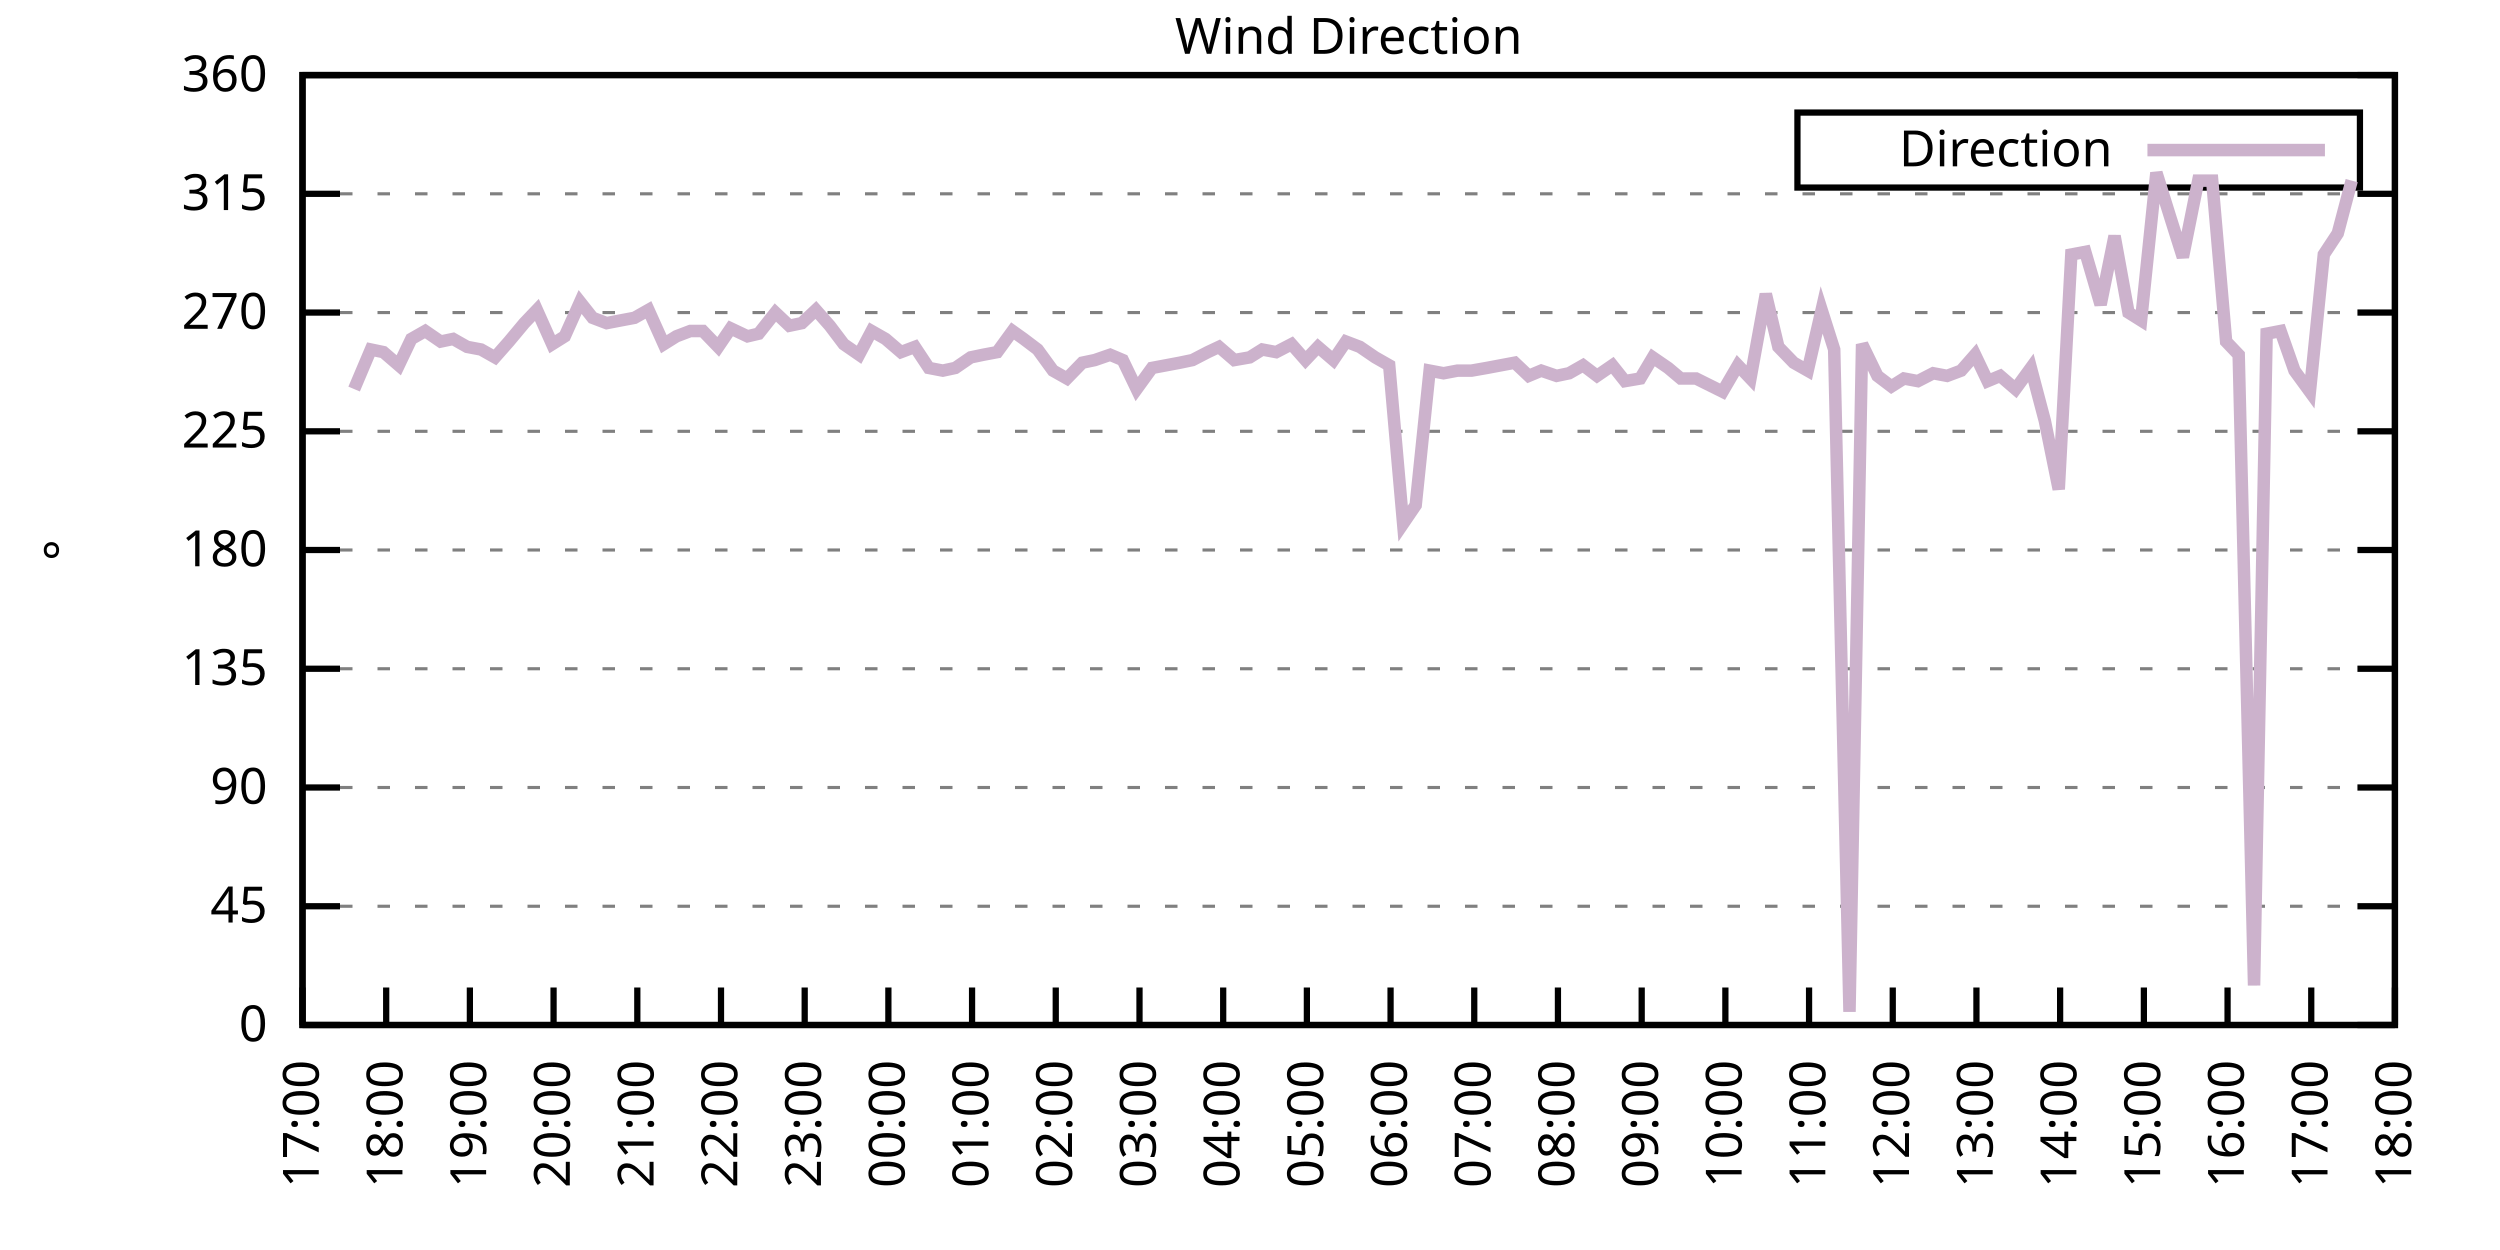
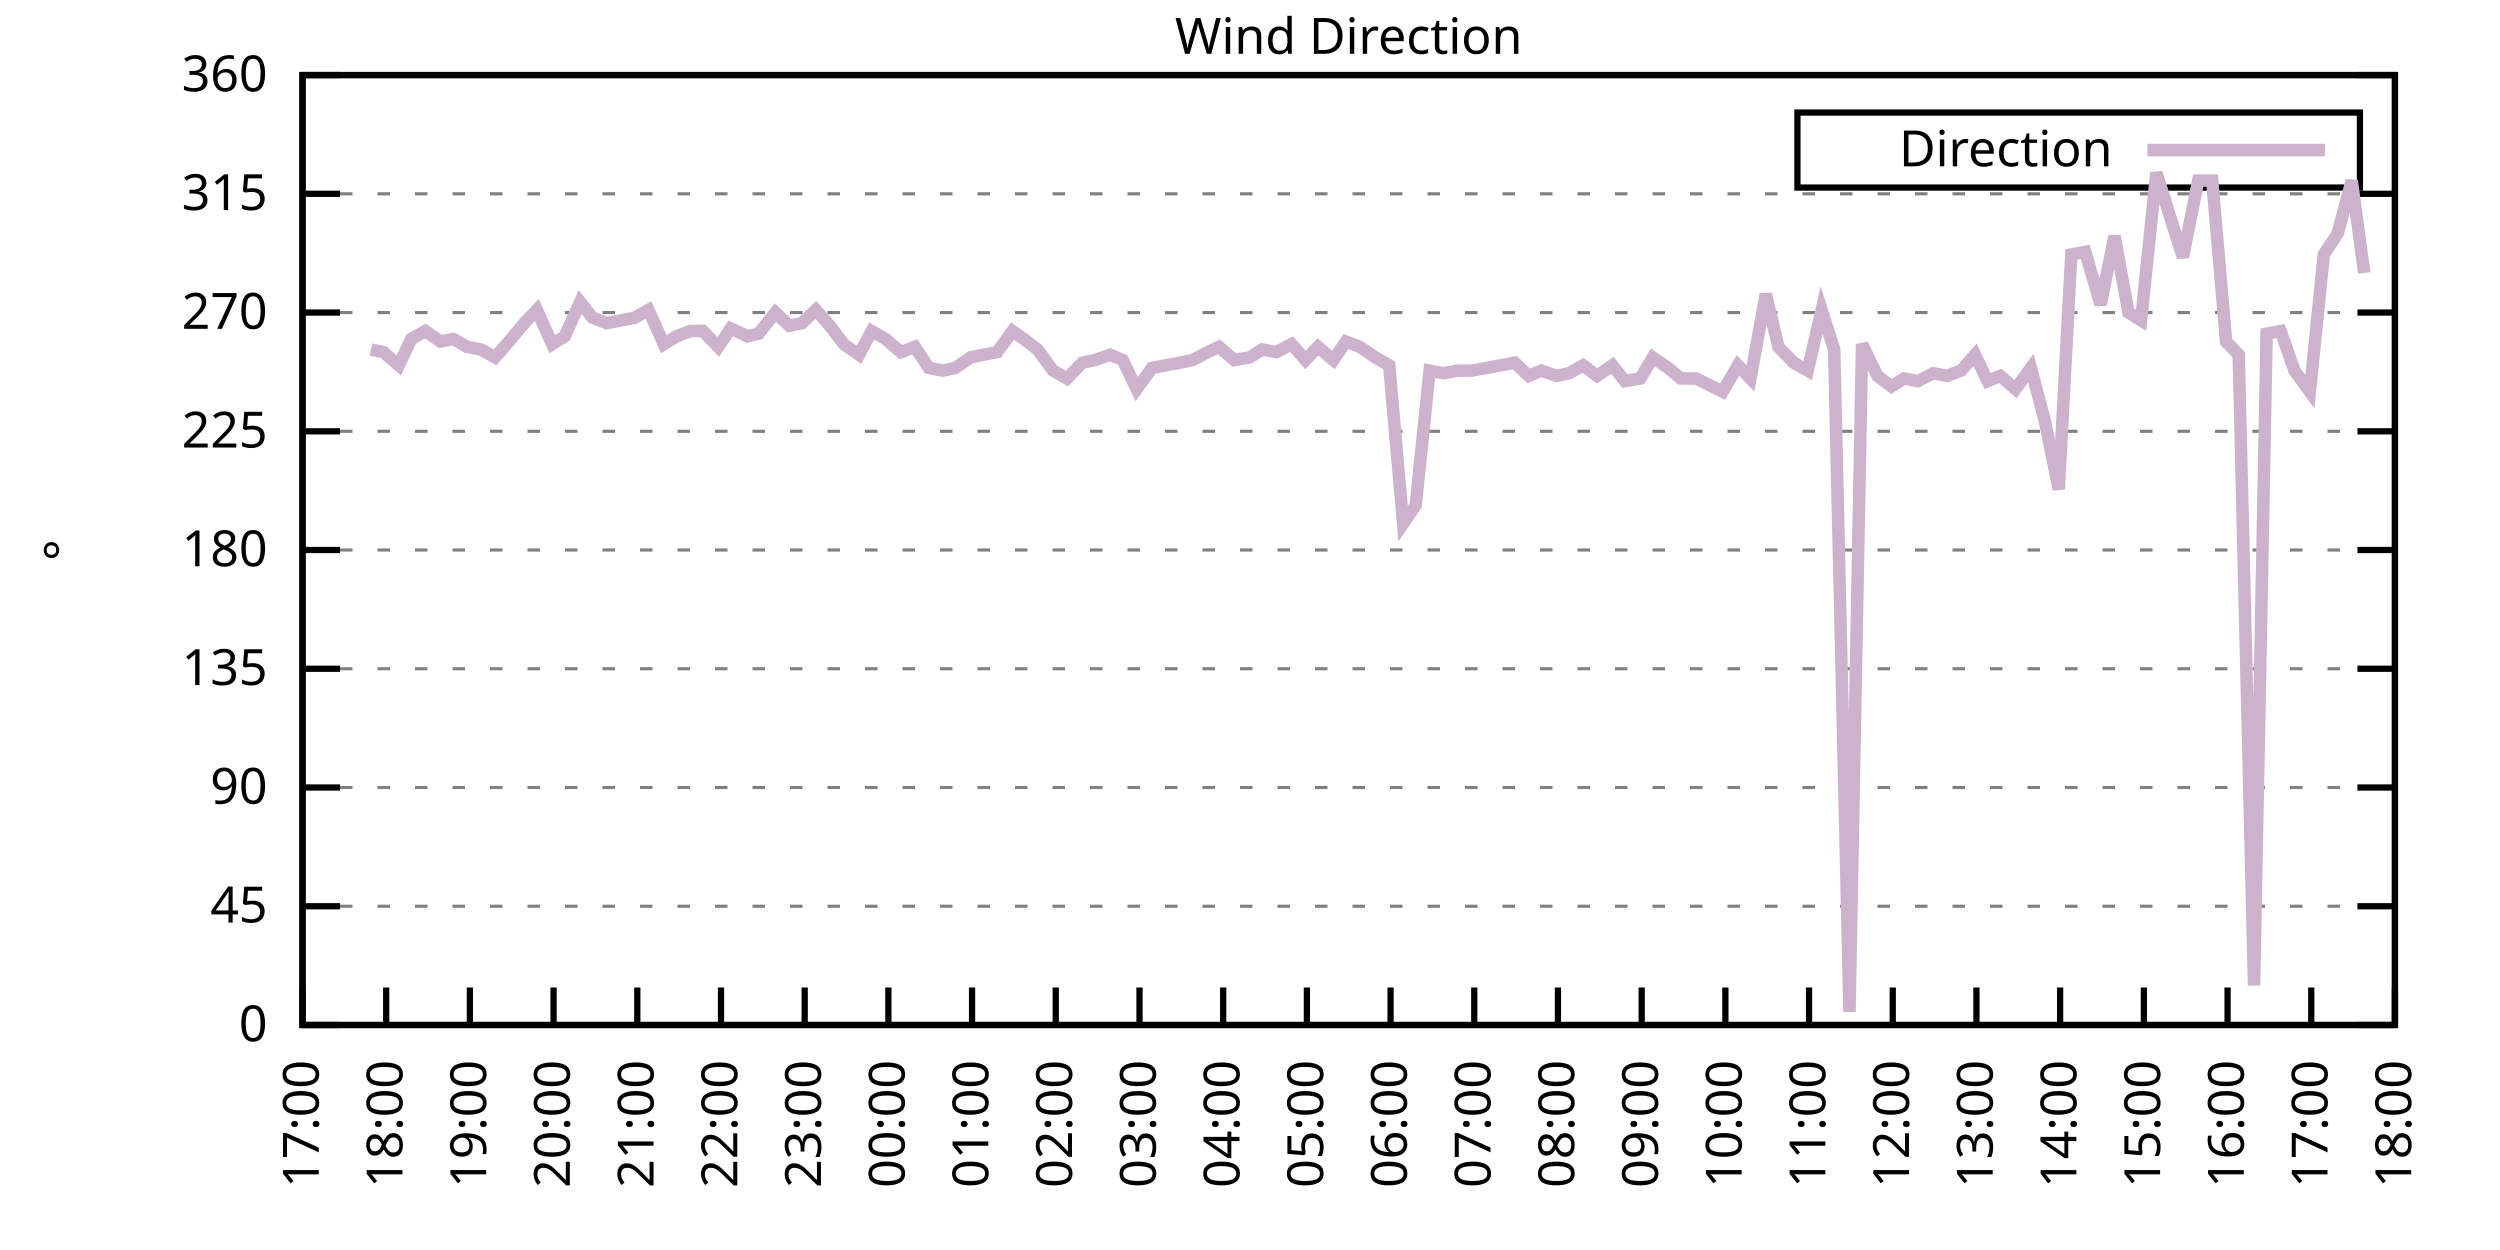
<svg xmlns="http://www.w3.org/2000/svg" xmlns:xlink="http://www.w3.org/1999/xlink" width="400" height="200" viewBox="0 0 400 200">
  <g id="gnuplot_canvas">
    <rect x="0" y="0" width="400" height="200" fill="none" />
    <defs>
      <circle id="gpDot" r="0.5" stroke-width="0.5" stroke="currentColor" />
      <path id="gpPt0" stroke-width="0.333" stroke="currentColor" d="M-1,0 h2 M0,-1 v2" />
      <path id="gpPt1" stroke-width="0.333" stroke="currentColor" d="M-1,-1 L1,1 M1,-1 L-1,1" />
      <path id="gpPt2" stroke-width="0.333" stroke="currentColor" d="M-1,0 L1,0 M0,-1 L0,1 M-1,-1 L1,1 M-1,1 L1,-1" />
      <rect id="gpPt3" stroke-width="0.333" stroke="currentColor" x="-1" y="-1" width="2" height="2" />
      <rect id="gpPt4" stroke-width="0.333" stroke="currentColor" fill="currentColor" x="-1" y="-1" width="2" height="2" />
      <circle id="gpPt5" stroke-width="0.333" stroke="currentColor" cx="0" cy="0" r="1" />
      <use xlink:href="#gpPt5" id="gpPt6" fill="currentColor" stroke="none" />
      <path id="gpPt7" stroke-width="0.333" stroke="currentColor" d="M0,-1.33 L-1.33,0.67 L1.33,0.67 z" />
      <use xlink:href="#gpPt7" id="gpPt8" fill="currentColor" stroke="none" />
      <use xlink:href="#gpPt7" id="gpPt9" stroke="currentColor" transform="rotate(180)" />
      <use xlink:href="#gpPt9" id="gpPt10" fill="currentColor" stroke="none" />
      <use xlink:href="#gpPt3" id="gpPt11" stroke="currentColor" transform="rotate(45)" />
      <use xlink:href="#gpPt11" id="gpPt12" fill="currentColor" stroke="none" />
      <path id="gpPt13" stroke-width="0.333" stroke="currentColor" d="M0,1.330 L1.265,0.411 L0.782,-1.067 L-0.782,-1.076 L-1.265,0.411 z" />
      <use xlink:href="#gpPt13" id="gpPt14" fill="currentColor" stroke="none" />
      <filter id="textbox" filterUnits="objectBoundingBox" x="0" y="0" height="1" width="1">
        <feFlood flood-color="white" flood-opacity="1" result="bgnd" />
        <feComposite in="SourceGraphic" in2="bgnd" operator="atop" />
      </filter>
      <filter id="greybox" filterUnits="objectBoundingBox" x="0" y="0" height="1" width="1">
        <feFlood flood-color="lightgrey" flood-opacity="1" result="grey" />
        <feComposite in="SourceGraphic" in2="grey" operator="atop" />
      </filter>
    </defs>
    <g fill="none" color="white" stroke="currentColor" stroke-width="1.00" stroke-linecap="butt" stroke-linejoin="miter">
</g>
    <g fill="none" color="black" stroke="currentColor" stroke-width="1.00" stroke-linecap="butt" stroke-linejoin="miter">
      <g stroke="none" shape-rendering="crispEdges">
        <polygon fill="rgb(255, 255, 255)" points="48.40,164.00 383.18,164.00 383.18,12.02 48.40,12.02 " />
      </g>
    </g>
    <g fill="none" color="black" stroke="currentColor" stroke-width="1.00" stroke-linecap="butt" stroke-linejoin="miter">
</g>
    <g fill="none" color="black" stroke="black" stroke-width="0.50" stroke-linecap="butt" stroke-linejoin="miter">
</g>
    <g fill="none" color="gray" stroke="currentColor" stroke-width="0.50" stroke-linecap="butt" stroke-linejoin="miter">
      <path stroke="gray" stroke-dasharray="2,4" class="gridline" d="M48.40,164.00 L383.19,164.00  " />
    </g>
    <g fill="none" color="gray" stroke="gray" stroke-width="1.00" stroke-linecap="butt" stroke-linejoin="miter">
</g>
    <g fill="none" color="black" stroke="currentColor" stroke-width="1.00" stroke-linecap="butt" stroke-linejoin="miter">
      <path stroke="black" d="M48.40,164.00 L54.40,164.00 M383.19,164.00 L377.19,164.00  " />
      <g transform="translate(42.80,166.60)" stroke="none" fill="black" font-family="Sans" font-size="8.00" text-anchor="end">
        <text>
          <tspan font-family="Sans"> 0</tspan>
        </text>
      </g>
    </g>
    <g fill="none" color="black" stroke="currentColor" stroke-width="1.00" stroke-linecap="butt" stroke-linejoin="miter">
</g>
    <g fill="none" color="black" stroke="black" stroke-width="0.50" stroke-linecap="butt" stroke-linejoin="miter">
</g>
    <g fill="none" color="gray" stroke="currentColor" stroke-width="0.50" stroke-linecap="butt" stroke-linejoin="miter">
      <path stroke="gray" stroke-dasharray="2,4" class="gridline" d="M48.40,145.00 L383.19,145.00  " />
    </g>
    <g fill="none" color="gray" stroke="gray" stroke-width="1.00" stroke-linecap="butt" stroke-linejoin="miter">
</g>
    <g fill="none" color="black" stroke="currentColor" stroke-width="1.00" stroke-linecap="butt" stroke-linejoin="miter">
      <path stroke="black" d="M48.40,145.00 L54.40,145.00 M383.19,145.00 L377.19,145.00  " />
      <g transform="translate(42.80,147.60)" stroke="none" fill="black" font-family="Sans" font-size="8.00" text-anchor="end">
        <text>
          <tspan font-family="Sans"> 45</tspan>
        </text>
      </g>
    </g>
    <g fill="none" color="black" stroke="currentColor" stroke-width="1.00" stroke-linecap="butt" stroke-linejoin="miter">
</g>
    <g fill="none" color="black" stroke="black" stroke-width="0.50" stroke-linecap="butt" stroke-linejoin="miter">
</g>
    <g fill="none" color="gray" stroke="currentColor" stroke-width="0.50" stroke-linecap="butt" stroke-linejoin="miter">
      <path stroke="gray" stroke-dasharray="2,4" class="gridline" d="M48.40,126.00 L383.19,126.00  " />
    </g>
    <g fill="none" color="gray" stroke="gray" stroke-width="1.00" stroke-linecap="butt" stroke-linejoin="miter">
</g>
    <g fill="none" color="black" stroke="currentColor" stroke-width="1.00" stroke-linecap="butt" stroke-linejoin="miter">
      <path stroke="black" d="M48.40,126.00 L54.40,126.00 M383.19,126.00 L377.19,126.00  " />
      <g transform="translate(42.80,128.60)" stroke="none" fill="black" font-family="Sans" font-size="8.00" text-anchor="end">
        <text>
          <tspan font-family="Sans"> 90</tspan>
        </text>
      </g>
    </g>
    <g fill="none" color="black" stroke="currentColor" stroke-width="1.00" stroke-linecap="butt" stroke-linejoin="miter">
</g>
    <g fill="none" color="black" stroke="black" stroke-width="0.50" stroke-linecap="butt" stroke-linejoin="miter">
</g>
    <g fill="none" color="gray" stroke="currentColor" stroke-width="0.50" stroke-linecap="butt" stroke-linejoin="miter">
      <path stroke="gray" stroke-dasharray="2,4" class="gridline" d="M48.40,107.00 L383.19,107.00  " />
    </g>
    <g fill="none" color="gray" stroke="gray" stroke-width="1.00" stroke-linecap="butt" stroke-linejoin="miter">
</g>
    <g fill="none" color="black" stroke="currentColor" stroke-width="1.00" stroke-linecap="butt" stroke-linejoin="miter">
      <path stroke="black" d="M48.40,107.00 L54.40,107.00 M383.19,107.00 L377.19,107.00  " />
      <g transform="translate(42.80,109.60)" stroke="none" fill="black" font-family="Sans" font-size="8.00" text-anchor="end">
        <text>
          <tspan font-family="Sans"> 135</tspan>
        </text>
      </g>
    </g>
    <g fill="none" color="black" stroke="currentColor" stroke-width="1.00" stroke-linecap="butt" stroke-linejoin="miter">
</g>
    <g fill="none" color="black" stroke="black" stroke-width="0.50" stroke-linecap="butt" stroke-linejoin="miter">
</g>
    <g fill="none" color="gray" stroke="currentColor" stroke-width="0.50" stroke-linecap="butt" stroke-linejoin="miter">
      <path stroke="gray" stroke-dasharray="2,4" class="gridline" d="M48.40,88.00 L383.19,88.00  " />
    </g>
    <g fill="none" color="gray" stroke="gray" stroke-width="1.00" stroke-linecap="butt" stroke-linejoin="miter">
</g>
    <g fill="none" color="black" stroke="currentColor" stroke-width="1.00" stroke-linecap="butt" stroke-linejoin="miter">
      <path stroke="black" d="M48.40,88.00 L54.40,88.00 M383.19,88.00 L377.19,88.00  " />
      <g transform="translate(42.80,90.60)" stroke="none" fill="black" font-family="Sans" font-size="8.00" text-anchor="end">
        <text>
          <tspan font-family="Sans"> 180</tspan>
        </text>
      </g>
    </g>
    <g fill="none" color="black" stroke="currentColor" stroke-width="1.00" stroke-linecap="butt" stroke-linejoin="miter">
</g>
    <g fill="none" color="black" stroke="black" stroke-width="0.50" stroke-linecap="butt" stroke-linejoin="miter">
</g>
    <g fill="none" color="gray" stroke="currentColor" stroke-width="0.50" stroke-linecap="butt" stroke-linejoin="miter">
      <path stroke="gray" stroke-dasharray="2,4" class="gridline" d="M48.40,69.01 L383.19,69.01  " />
    </g>
    <g fill="none" color="gray" stroke="gray" stroke-width="1.00" stroke-linecap="butt" stroke-linejoin="miter">
</g>
    <g fill="none" color="black" stroke="currentColor" stroke-width="1.00" stroke-linecap="butt" stroke-linejoin="miter">
      <path stroke="black" d="M48.40,69.01 L54.40,69.01 M383.19,69.01 L377.19,69.01  " />
      <g transform="translate(42.80,71.61)" stroke="none" fill="black" font-family="Sans" font-size="8.00" text-anchor="end">
        <text>
          <tspan font-family="Sans"> 225</tspan>
        </text>
      </g>
    </g>
    <g fill="none" color="black" stroke="currentColor" stroke-width="1.00" stroke-linecap="butt" stroke-linejoin="miter">
</g>
    <g fill="none" color="black" stroke="black" stroke-width="0.50" stroke-linecap="butt" stroke-linejoin="miter">
</g>
    <g fill="none" color="gray" stroke="currentColor" stroke-width="0.50" stroke-linecap="butt" stroke-linejoin="miter">
      <path stroke="gray" stroke-dasharray="2,4" class="gridline" d="M48.40,50.01 L383.19,50.01  " />
    </g>
    <g fill="none" color="gray" stroke="gray" stroke-width="1.00" stroke-linecap="butt" stroke-linejoin="miter">
</g>
    <g fill="none" color="black" stroke="currentColor" stroke-width="1.00" stroke-linecap="butt" stroke-linejoin="miter">
      <path stroke="black" d="M48.40,50.01 L54.40,50.01 M383.19,50.01 L377.19,50.01  " />
      <g transform="translate(42.80,52.61)" stroke="none" fill="black" font-family="Sans" font-size="8.00" text-anchor="end">
        <text>
          <tspan font-family="Sans"> 270</tspan>
        </text>
      </g>
    </g>
    <g fill="none" color="black" stroke="currentColor" stroke-width="1.00" stroke-linecap="butt" stroke-linejoin="miter">
</g>
    <g fill="none" color="black" stroke="black" stroke-width="0.50" stroke-linecap="butt" stroke-linejoin="miter">
</g>
    <g fill="none" color="gray" stroke="currentColor" stroke-width="0.50" stroke-linecap="butt" stroke-linejoin="miter">
      <path stroke="gray" stroke-dasharray="2,4" class="gridline" d="M48.40,31.01 L383.19,31.01  " />
    </g>
    <g fill="none" color="gray" stroke="gray" stroke-width="1.00" stroke-linecap="butt" stroke-linejoin="miter">
</g>
    <g fill="none" color="black" stroke="currentColor" stroke-width="1.00" stroke-linecap="butt" stroke-linejoin="miter">
      <path stroke="black" d="M48.40,31.01 L54.40,31.01 M383.19,31.01 L377.19,31.01  " />
      <g transform="translate(42.80,33.61)" stroke="none" fill="black" font-family="Sans" font-size="8.00" text-anchor="end">
        <text>
          <tspan font-family="Sans"> 315</tspan>
        </text>
      </g>
    </g>
    <g fill="none" color="black" stroke="currentColor" stroke-width="1.00" stroke-linecap="butt" stroke-linejoin="miter">
</g>
    <g fill="none" color="black" stroke="black" stroke-width="0.50" stroke-linecap="butt" stroke-linejoin="miter">
</g>
    <g fill="none" color="gray" stroke="currentColor" stroke-width="0.50" stroke-linecap="butt" stroke-linejoin="miter">
      <path stroke="gray" stroke-dasharray="2,4" class="gridline" d="M48.40,12.01 L383.19,12.01  " />
    </g>
    <g fill="none" color="gray" stroke="gray" stroke-width="1.00" stroke-linecap="butt" stroke-linejoin="miter">
</g>
    <g fill="none" color="black" stroke="currentColor" stroke-width="1.00" stroke-linecap="butt" stroke-linejoin="miter">
      <path stroke="black" d="M48.40,12.01 L54.40,12.01 M383.19,12.01 L377.19,12.01  " />
      <g transform="translate(42.80,14.61)" stroke="none" fill="black" font-family="Sans" font-size="8.00" text-anchor="end">
        <text>
          <tspan font-family="Sans"> 360</tspan>
        </text>
      </g>
    </g>
    <g fill="none" color="black" stroke="currentColor" stroke-width="1.00" stroke-linecap="butt" stroke-linejoin="miter">
      <path stroke="black" d="M48.40,164.00 L48.40,158.00  " />
      <g transform="translate(51.00,169.60) rotate(270.00)" stroke="none" fill="black" font-family="Sans" font-size="8.00" text-anchor="end">
        <text>
          <tspan font-family="Sans">17:00</tspan>
        </text>
      </g>
    </g>
    <g fill="none" color="black" stroke="currentColor" stroke-width="1.00" stroke-linecap="butt" stroke-linejoin="miter">
      <path stroke="black" d="M61.79,164.00 L61.79,158.00  " />
      <g transform="translate(64.39,169.60) rotate(270.00)" stroke="none" fill="black" font-family="Sans" font-size="8.00" text-anchor="end">
        <text>
          <tspan font-family="Sans">18:00</tspan>
        </text>
      </g>
    </g>
    <g fill="none" color="black" stroke="currentColor" stroke-width="1.00" stroke-linecap="butt" stroke-linejoin="miter">
      <path stroke="black" d="M75.18,164.00 L75.18,158.00  " />
      <g transform="translate(77.78,169.60) rotate(270.00)" stroke="none" fill="black" font-family="Sans" font-size="8.00" text-anchor="end">
        <text>
          <tspan font-family="Sans">19:00</tspan>
        </text>
      </g>
    </g>
    <g fill="none" color="black" stroke="currentColor" stroke-width="1.00" stroke-linecap="butt" stroke-linejoin="miter">
      <path stroke="black" d="M88.57,164.00 L88.57,158.00  " />
      <g transform="translate(91.17,169.60) rotate(270.00)" stroke="none" fill="black" font-family="Sans" font-size="8.00" text-anchor="end">
        <text>
          <tspan font-family="Sans">20:00</tspan>
        </text>
      </g>
    </g>
    <g fill="none" color="black" stroke="currentColor" stroke-width="1.00" stroke-linecap="butt" stroke-linejoin="miter">
      <path stroke="black" d="M101.97,164.00 L101.97,158.00  " />
      <g transform="translate(104.57,169.60) rotate(270.00)" stroke="none" fill="black" font-family="Sans" font-size="8.00" text-anchor="end">
        <text>
          <tspan font-family="Sans">21:00</tspan>
        </text>
      </g>
    </g>
    <g fill="none" color="black" stroke="currentColor" stroke-width="1.00" stroke-linecap="butt" stroke-linejoin="miter">
      <path stroke="black" d="M115.36,164.00 L115.36,158.00  " />
      <g transform="translate(117.96,169.60) rotate(270.00)" stroke="none" fill="black" font-family="Sans" font-size="8.00" text-anchor="end">
        <text>
          <tspan font-family="Sans">22:00</tspan>
        </text>
      </g>
    </g>
    <g fill="none" color="black" stroke="currentColor" stroke-width="1.00" stroke-linecap="butt" stroke-linejoin="miter">
      <path stroke="black" d="M128.75,164.00 L128.75,158.00  " />
      <g transform="translate(131.35,169.60) rotate(270.00)" stroke="none" fill="black" font-family="Sans" font-size="8.00" text-anchor="end">
        <text>
          <tspan font-family="Sans">23:00</tspan>
        </text>
      </g>
    </g>
    <g fill="none" color="black" stroke="currentColor" stroke-width="1.00" stroke-linecap="butt" stroke-linejoin="miter">
      <path stroke="black" d="M142.14,164.00 L142.14,158.00  " />
      <g transform="translate(144.74,169.60) rotate(270.00)" stroke="none" fill="black" font-family="Sans" font-size="8.00" text-anchor="end">
        <text>
          <tspan font-family="Sans">00:00</tspan>
        </text>
      </g>
    </g>
    <g fill="none" color="black" stroke="currentColor" stroke-width="1.00" stroke-linecap="butt" stroke-linejoin="miter">
      <path stroke="black" d="M155.53,164.00 L155.53,158.00  " />
      <g transform="translate(158.13,169.60) rotate(270.00)" stroke="none" fill="black" font-family="Sans" font-size="8.00" text-anchor="end">
        <text>
          <tspan font-family="Sans">01:00</tspan>
        </text>
      </g>
    </g>
    <g fill="none" color="black" stroke="currentColor" stroke-width="1.00" stroke-linecap="butt" stroke-linejoin="miter">
      <path stroke="black" d="M168.92,164.00 L168.92,158.00  " />
      <g transform="translate(171.52,169.60) rotate(270.00)" stroke="none" fill="black" font-family="Sans" font-size="8.00" text-anchor="end">
        <text>
          <tspan font-family="Sans">02:00</tspan>
        </text>
      </g>
    </g>
    <g fill="none" color="black" stroke="currentColor" stroke-width="1.00" stroke-linecap="butt" stroke-linejoin="miter">
      <path stroke="black" d="M182.32,164.00 L182.32,158.00  " />
      <g transform="translate(184.92,169.60) rotate(270.00)" stroke="none" fill="black" font-family="Sans" font-size="8.00" text-anchor="end">
        <text>
          <tspan font-family="Sans">03:00</tspan>
        </text>
      </g>
    </g>
    <g fill="none" color="black" stroke="currentColor" stroke-width="1.00" stroke-linecap="butt" stroke-linejoin="miter">
      <path stroke="black" d="M195.71,164.00 L195.71,158.00  " />
      <g transform="translate(198.31,169.60) rotate(270.00)" stroke="none" fill="black" font-family="Sans" font-size="8.00" text-anchor="end">
        <text>
          <tspan font-family="Sans">04:00</tspan>
        </text>
      </g>
    </g>
    <g fill="none" color="black" stroke="currentColor" stroke-width="1.00" stroke-linecap="butt" stroke-linejoin="miter">
      <path stroke="black" d="M209.10,164.00 L209.10,158.00  " />
      <g transform="translate(211.70,169.60) rotate(270.00)" stroke="none" fill="black" font-family="Sans" font-size="8.00" text-anchor="end">
        <text>
          <tspan font-family="Sans">05:00</tspan>
        </text>
      </g>
    </g>
    <g fill="none" color="black" stroke="currentColor" stroke-width="1.00" stroke-linecap="butt" stroke-linejoin="miter">
      <path stroke="black" d="M222.49,164.00 L222.49,158.00  " />
      <g transform="translate(225.09,169.60) rotate(270.00)" stroke="none" fill="black" font-family="Sans" font-size="8.00" text-anchor="end">
        <text>
          <tspan font-family="Sans">06:00</tspan>
        </text>
      </g>
    </g>
    <g fill="none" color="black" stroke="currentColor" stroke-width="1.00" stroke-linecap="butt" stroke-linejoin="miter">
      <path stroke="black" d="M235.88,164.00 L235.88,158.00  " />
      <g transform="translate(238.48,169.60) rotate(270.00)" stroke="none" fill="black" font-family="Sans" font-size="8.00" text-anchor="end">
        <text>
          <tspan font-family="Sans">07:00</tspan>
        </text>
      </g>
    </g>
    <g fill="none" color="black" stroke="currentColor" stroke-width="1.00" stroke-linecap="butt" stroke-linejoin="miter">
      <path stroke="black" d="M249.27,164.00 L249.27,158.00  " />
      <g transform="translate(251.87,169.60) rotate(270.00)" stroke="none" fill="black" font-family="Sans" font-size="8.00" text-anchor="end">
        <text>
          <tspan font-family="Sans">08:00</tspan>
        </text>
      </g>
    </g>
    <g fill="none" color="black" stroke="currentColor" stroke-width="1.00" stroke-linecap="butt" stroke-linejoin="miter">
      <path stroke="black" d="M262.67,164.00 L262.67,158.00  " />
      <g transform="translate(265.27,169.60) rotate(270.00)" stroke="none" fill="black" font-family="Sans" font-size="8.00" text-anchor="end">
        <text>
          <tspan font-family="Sans">09:00</tspan>
        </text>
      </g>
    </g>
    <g fill="none" color="black" stroke="currentColor" stroke-width="1.00" stroke-linecap="butt" stroke-linejoin="miter">
      <path stroke="black" d="M276.06,164.00 L276.06,158.00  " />
      <g transform="translate(278.66,169.60) rotate(270.00)" stroke="none" fill="black" font-family="Sans" font-size="8.00" text-anchor="end">
        <text>
          <tspan font-family="Sans">10:00</tspan>
        </text>
      </g>
    </g>
    <g fill="none" color="black" stroke="currentColor" stroke-width="1.00" stroke-linecap="butt" stroke-linejoin="miter">
      <path stroke="black" d="M289.45,164.00 L289.45,158.00  " />
      <g transform="translate(292.05,169.60) rotate(270.00)" stroke="none" fill="black" font-family="Sans" font-size="8.00" text-anchor="end">
        <text>
          <tspan font-family="Sans">11:00</tspan>
        </text>
      </g>
    </g>
    <g fill="none" color="black" stroke="currentColor" stroke-width="1.00" stroke-linecap="butt" stroke-linejoin="miter">
      <path stroke="black" d="M302.84,164.00 L302.84,158.00  " />
      <g transform="translate(305.44,169.60) rotate(270.00)" stroke="none" fill="black" font-family="Sans" font-size="8.00" text-anchor="end">
        <text>
          <tspan font-family="Sans">12:00</tspan>
        </text>
      </g>
    </g>
    <g fill="none" color="black" stroke="currentColor" stroke-width="1.00" stroke-linecap="butt" stroke-linejoin="miter">
      <path stroke="black" d="M316.23,164.00 L316.23,158.00  " />
      <g transform="translate(318.83,169.60) rotate(270.00)" stroke="none" fill="black" font-family="Sans" font-size="8.00" text-anchor="end">
        <text>
          <tspan font-family="Sans">13:00</tspan>
        </text>
      </g>
    </g>
    <g fill="none" color="black" stroke="currentColor" stroke-width="1.00" stroke-linecap="butt" stroke-linejoin="miter">
      <path stroke="black" d="M329.62,164.00 L329.62,158.00  " />
      <g transform="translate(332.22,169.60) rotate(270.00)" stroke="none" fill="black" font-family="Sans" font-size="8.00" text-anchor="end">
        <text>
          <tspan font-family="Sans">14:00</tspan>
        </text>
      </g>
    </g>
    <g fill="none" color="black" stroke="currentColor" stroke-width="1.00" stroke-linecap="butt" stroke-linejoin="miter">
      <path stroke="black" d="M343.02,164.00 L343.02,158.00  " />
      <g transform="translate(345.62,169.60) rotate(270.00)" stroke="none" fill="black" font-family="Sans" font-size="8.00" text-anchor="end">
        <text>
          <tspan font-family="Sans">15:00</tspan>
        </text>
      </g>
    </g>
    <g fill="none" color="black" stroke="currentColor" stroke-width="1.00" stroke-linecap="butt" stroke-linejoin="miter">
      <path stroke="black" d="M356.41,164.00 L356.41,158.00  " />
      <g transform="translate(359.01,169.60) rotate(270.00)" stroke="none" fill="black" font-family="Sans" font-size="8.00" text-anchor="end">
        <text>
          <tspan font-family="Sans">16:00</tspan>
        </text>
      </g>
    </g>
    <g fill="none" color="black" stroke="currentColor" stroke-width="1.00" stroke-linecap="butt" stroke-linejoin="miter">
      <path stroke="black" d="M369.80,164.00 L369.80,158.00  " />
      <g transform="translate(372.40,169.60) rotate(270.00)" stroke="none" fill="black" font-family="Sans" font-size="8.00" text-anchor="end">
        <text>
          <tspan font-family="Sans">17:00</tspan>
        </text>
      </g>
    </g>
    <g fill="none" color="black" stroke="currentColor" stroke-width="1.00" stroke-linecap="butt" stroke-linejoin="miter">
      <path stroke="black" d="M383.19,164.00 L383.19,158.00  " />
      <g transform="translate(385.79,169.60) rotate(270.00)" stroke="none" fill="black" font-family="Sans" font-size="8.00" text-anchor="end">
        <text>
          <tspan font-family="Sans">18:00</tspan>
        </text>
      </g>
    </g>
    <g fill="none" color="black" stroke="currentColor" stroke-width="1.00" stroke-linecap="butt" stroke-linejoin="miter">
</g>
    <g fill="none" color="black" stroke="currentColor" stroke-width="1.00" stroke-linecap="butt" stroke-linejoin="miter">
      <path stroke="black" d="M48.40,12.01 L48.40,164.00 L383.19,164.00 L383.19,12.01 L48.40,12.01 Z  " />
    </g>
    <g fill="none" color="black" stroke="currentColor" stroke-width="1.00" stroke-linecap="butt" stroke-linejoin="miter">
</g>
    <g fill="none" color="black" stroke="currentColor" stroke-width="1.00" stroke-linecap="butt" stroke-linejoin="miter">
      <path stroke="black" d="M287.59,30.01 L287.59,18.01 L377.59,18.01 L377.59,30.01 L287.59,30.01 Z  " />
    </g>
    <g id="Wind_direction_plot_1">
      <g fill="none" color="white" stroke="black" stroke-width="2.00" stroke-linecap="butt" stroke-linejoin="miter">
</g>
      <g fill="none" color="black" stroke="currentColor" stroke-width="2.00" stroke-linecap="butt" stroke-linejoin="miter">
        <g transform="translate(337.99,26.61)" stroke="none" fill="black" font-family="Sans" font-size="8.00" text-anchor="end">
          <text>
            <tspan font-family="Sans">Direction</tspan>
          </text>
        </g>
      </g>
      <g fill="none" color="black" stroke="currentColor" stroke-width="2.00" stroke-linecap="butt" stroke-linejoin="miter">
-         <path stroke="rgb(204, 178, 204)" d="M343.59,24.01 L371.99,24.01 M56.66,62.25 L59.34,55.92 L61.35,56.34 L63.80,58.45 L65.81,54.23 L68.04,52.96   L70.50,54.65 L72.50,54.23 L74.74,55.50 L76.97,55.92 L79.20,57.18 L81.43,54.65 L83.89,51.70 L85.90,49.59   L88.35,55.07 L90.36,53.81 L92.82,48.32 L94.82,50.85 L97.06,51.70 L99.29,51.27 L101.52,50.85 L103.75,49.59   L106.21,55.07 L108.22,53.81 L110.45,52.96 L112.46,52.96 L114.91,55.50 L116.92,52.54 L119.60,53.81 L121.38,53.39   L124.06,50.01 L126.29,52.12 L128.30,51.70 L130.54,49.59 L132.77,52.12 L135.00,55.07 L137.45,56.76 L139.46,52.96   L141.69,54.23 L144.15,56.34 L146.38,55.50 L148.61,58.87 L150.85,59.30 L152.85,58.87 L155.31,57.18 L157.32,56.76   L159.55,56.34 L162.01,52.96 L163.79,54.23 L166.02,55.92 L168.48,59.30 L170.71,60.56 L173.17,58.03 L175.17,57.61   L177.63,56.76 L179.64,57.61 L181.87,62.25 L184.32,58.87 L186.56,58.45 L188.79,58.03 L190.80,57.61 L193.25,56.34   L195.04,55.50 L197.49,57.61 L199.95,57.18 L201.96,55.92 L204.19,56.34 L206.64,55.07 L208.88,57.61 L210.88,55.50   L213.34,57.61 L215.35,54.65 L217.58,55.50 L220.04,57.18 L222.27,58.45 L224.50,83.78 L226.51,80.83 L228.74,59.30   L230.97,59.72 L233.20,59.30 L235.44,59.30 L237.89,58.87 L240.12,58.45 L242.36,58.03 L244.59,60.14 L246.60,59.30   L249.05,60.14 L251.06,59.72 L253.29,58.45 L255.52,60.14 L257.98,58.45 L259.99,60.98 L262.44,60.56 L264.45,57.18   L266.91,58.87 L268.92,60.56 L271.37,60.56 L275.61,62.67 L278.07,58.45 L280.07,60.56 L282.53,47.05 L284.54,55.50   L286.99,58.03 L289.23,59.30 L291.46,49.59 L293.47,55.92 L295.92,161.89 L297.93,55.07 L300.39,60.14 L302.62,61.83   L304.63,60.56 L306.86,60.98 L309.31,59.72 L311.54,60.14 L313.78,59.30 L316.01,56.76 L318.02,60.98 L320.03,60.14   L322.48,62.25 L324.94,58.87 L327.17,67.32 L329.40,78.29 L331.41,40.72 L333.64,40.30 L336.10,48.74 L338.33,37.76   L340.56,50.01 L342.57,51.27 L345.02,27.63 L347.26,34.81 L349.26,41.14 L351.72,28.90 L353.95,28.90 L356.18,54.65   L358.19,56.76 L360.65,157.67 L362.66,53.39 L364.89,52.96 L367.12,59.30 L369.58,62.67 L371.81,40.72 L374.04,37.34   L376.27,28.90  " />
+         <path stroke="rgb(204, 178, 204)" d="M343.59,24.01 L371.99,24.01 M59.34,55.92 L61.35,56.34 L63.80,58.45 L65.81,54.23 L68.04,52.96 L70.50,54.65   L72.50,54.23 L74.74,55.50 L76.97,55.92 L79.20,57.18 L81.43,54.65 L83.89,51.70 L85.90,49.59 L88.35,55.07   L90.36,53.81 L92.82,48.32 L94.82,50.85 L97.06,51.70 L99.29,51.27 L101.52,50.85 L103.75,49.59 L106.21,55.07   L108.22,53.81 L110.45,52.96 L112.46,52.96 L114.91,55.50 L116.92,52.54 L119.60,53.81 L121.38,53.39 L124.06,50.01   L126.29,52.12 L128.30,51.70 L130.54,49.59 L132.77,52.12 L135.00,55.07 L137.45,56.76 L139.46,52.96 L141.69,54.23   L144.15,56.34 L146.38,55.50 L148.61,58.87 L150.85,59.30 L152.85,58.87 L155.31,57.18 L157.32,56.76 L159.55,56.34   L162.01,52.96 L163.79,54.23 L166.02,55.92 L168.48,59.30 L170.71,60.56 L173.17,58.03 L175.17,57.61 L177.63,56.76   L179.64,57.61 L181.87,62.25 L184.32,58.87 L186.56,58.45 L188.79,58.03 L190.80,57.61 L193.25,56.34 L195.04,55.50   L197.49,57.61 L199.95,57.18 L201.96,55.92 L204.19,56.34 L206.64,55.07 L208.88,57.61 L210.88,55.50 L213.34,57.61   L215.35,54.65 L217.58,55.50 L220.04,57.18 L222.27,58.45 L224.50,83.78 L226.51,80.83 L228.74,59.30 L230.97,59.72   L233.20,59.30 L235.44,59.30 L237.89,58.87 L240.12,58.45 L242.36,58.03 L244.59,60.14 L246.60,59.30 L249.05,60.14   L251.06,59.72 L253.29,58.45 L255.52,60.14 L257.98,58.45 L259.99,60.98 L262.44,60.56 L264.45,57.18 L266.91,58.87   L268.92,60.56 L271.37,60.56 L275.61,62.67 L278.07,58.45 L280.07,60.56 L282.53,47.05 L284.54,55.50 L286.99,58.03   L289.23,59.30 L291.46,49.59 L293.47,55.92 L295.92,161.89 L297.93,55.07 L300.39,60.14 L302.62,61.83 L304.63,60.56   L306.86,60.98 L309.31,59.72 L311.54,60.14 L313.78,59.30 L316.01,56.76 L318.02,60.98 L320.03,60.14 L322.48,62.25   L324.94,58.87 L327.17,67.32 L329.40,78.29 L331.41,40.72 L333.64,40.30 L336.10,48.74 L338.33,37.76 L340.56,50.01   L342.57,51.27 L345.02,27.63 L347.26,34.81 L349.26,41.14 L351.72,28.90 L353.95,28.90 L356.18,54.65 L358.19,56.76   L360.65,157.67 L362.66,53.39 L364.89,52.96 L367.12,59.30 L369.58,62.67 L371.81,40.72 L374.04,37.34 L376.27,28.90   L378.28,43.67  " />
      </g>
    </g>
    <g fill="none" color="black" stroke="currentColor" stroke-width="2.00" stroke-linecap="butt" stroke-linejoin="miter">
</g>
    <g fill="none" color="black" stroke="black" stroke-width="1.00" stroke-linecap="butt" stroke-linejoin="miter">
</g>
    <g fill="none" color="black" stroke="currentColor" stroke-width="1.00" stroke-linecap="butt" stroke-linejoin="miter">
      <path stroke="black" d="M48.40,12.01 L48.40,164.00 L383.19,164.00 L383.19,12.01 L48.40,12.01 Z  " />
      <g transform="translate(12.80,88.01) rotate(270.00)" stroke="none" fill="black" font-family="Sans" font-size="8.00" text-anchor="middle">
        <text>
          <tspan font-family="Sans">°</tspan>
        </text>
      </g>
    </g>
    <g fill="none" color="black" stroke="currentColor" stroke-width="1.00" stroke-linecap="butt" stroke-linejoin="miter">
</g>
    <g fill="none" color="black" stroke="currentColor" stroke-width="1.00" stroke-linecap="butt" stroke-linejoin="miter">
      <g transform="translate(215.79,8.61)" stroke="none" fill="black" font-family="Sans" font-size="8.00" text-anchor="middle">
        <text>
          <tspan font-family="Sans">Wind Direction</tspan>
        </text>
      </g>
    </g>
    <g fill="none" color="black" stroke="currentColor" stroke-width="1.00" stroke-linecap="butt" stroke-linejoin="miter">
</g>
  </g>
</svg>
